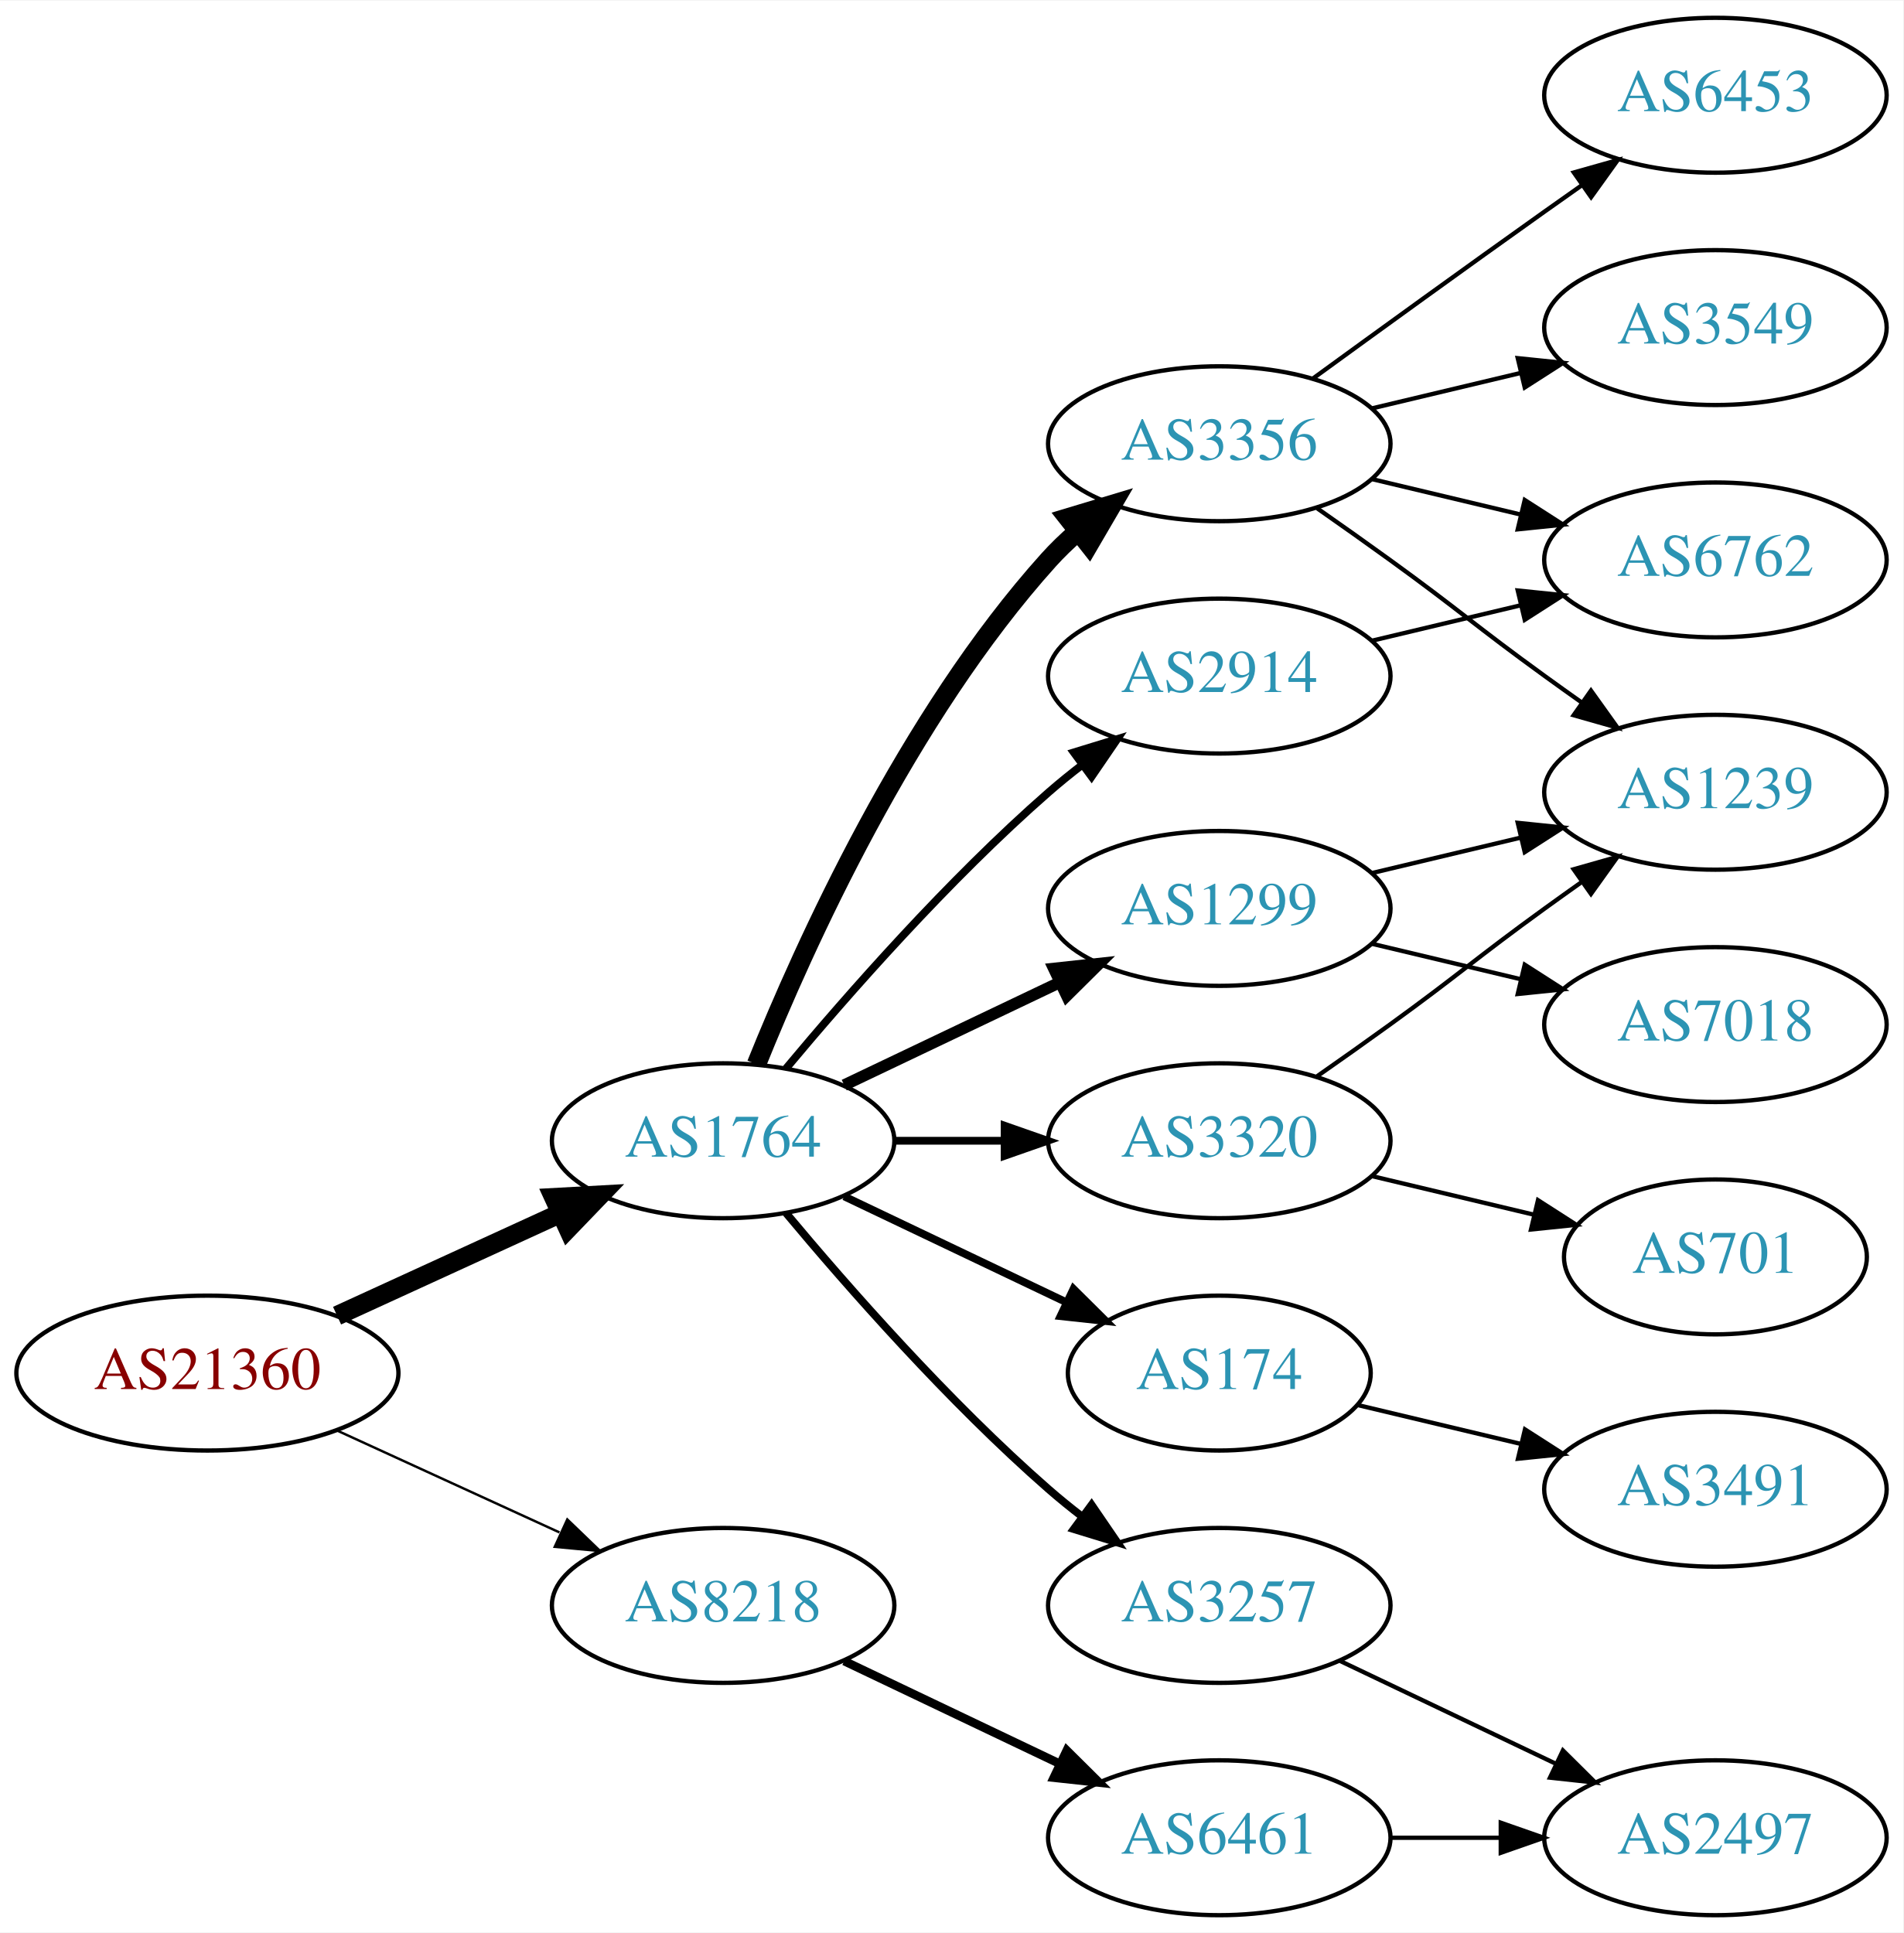
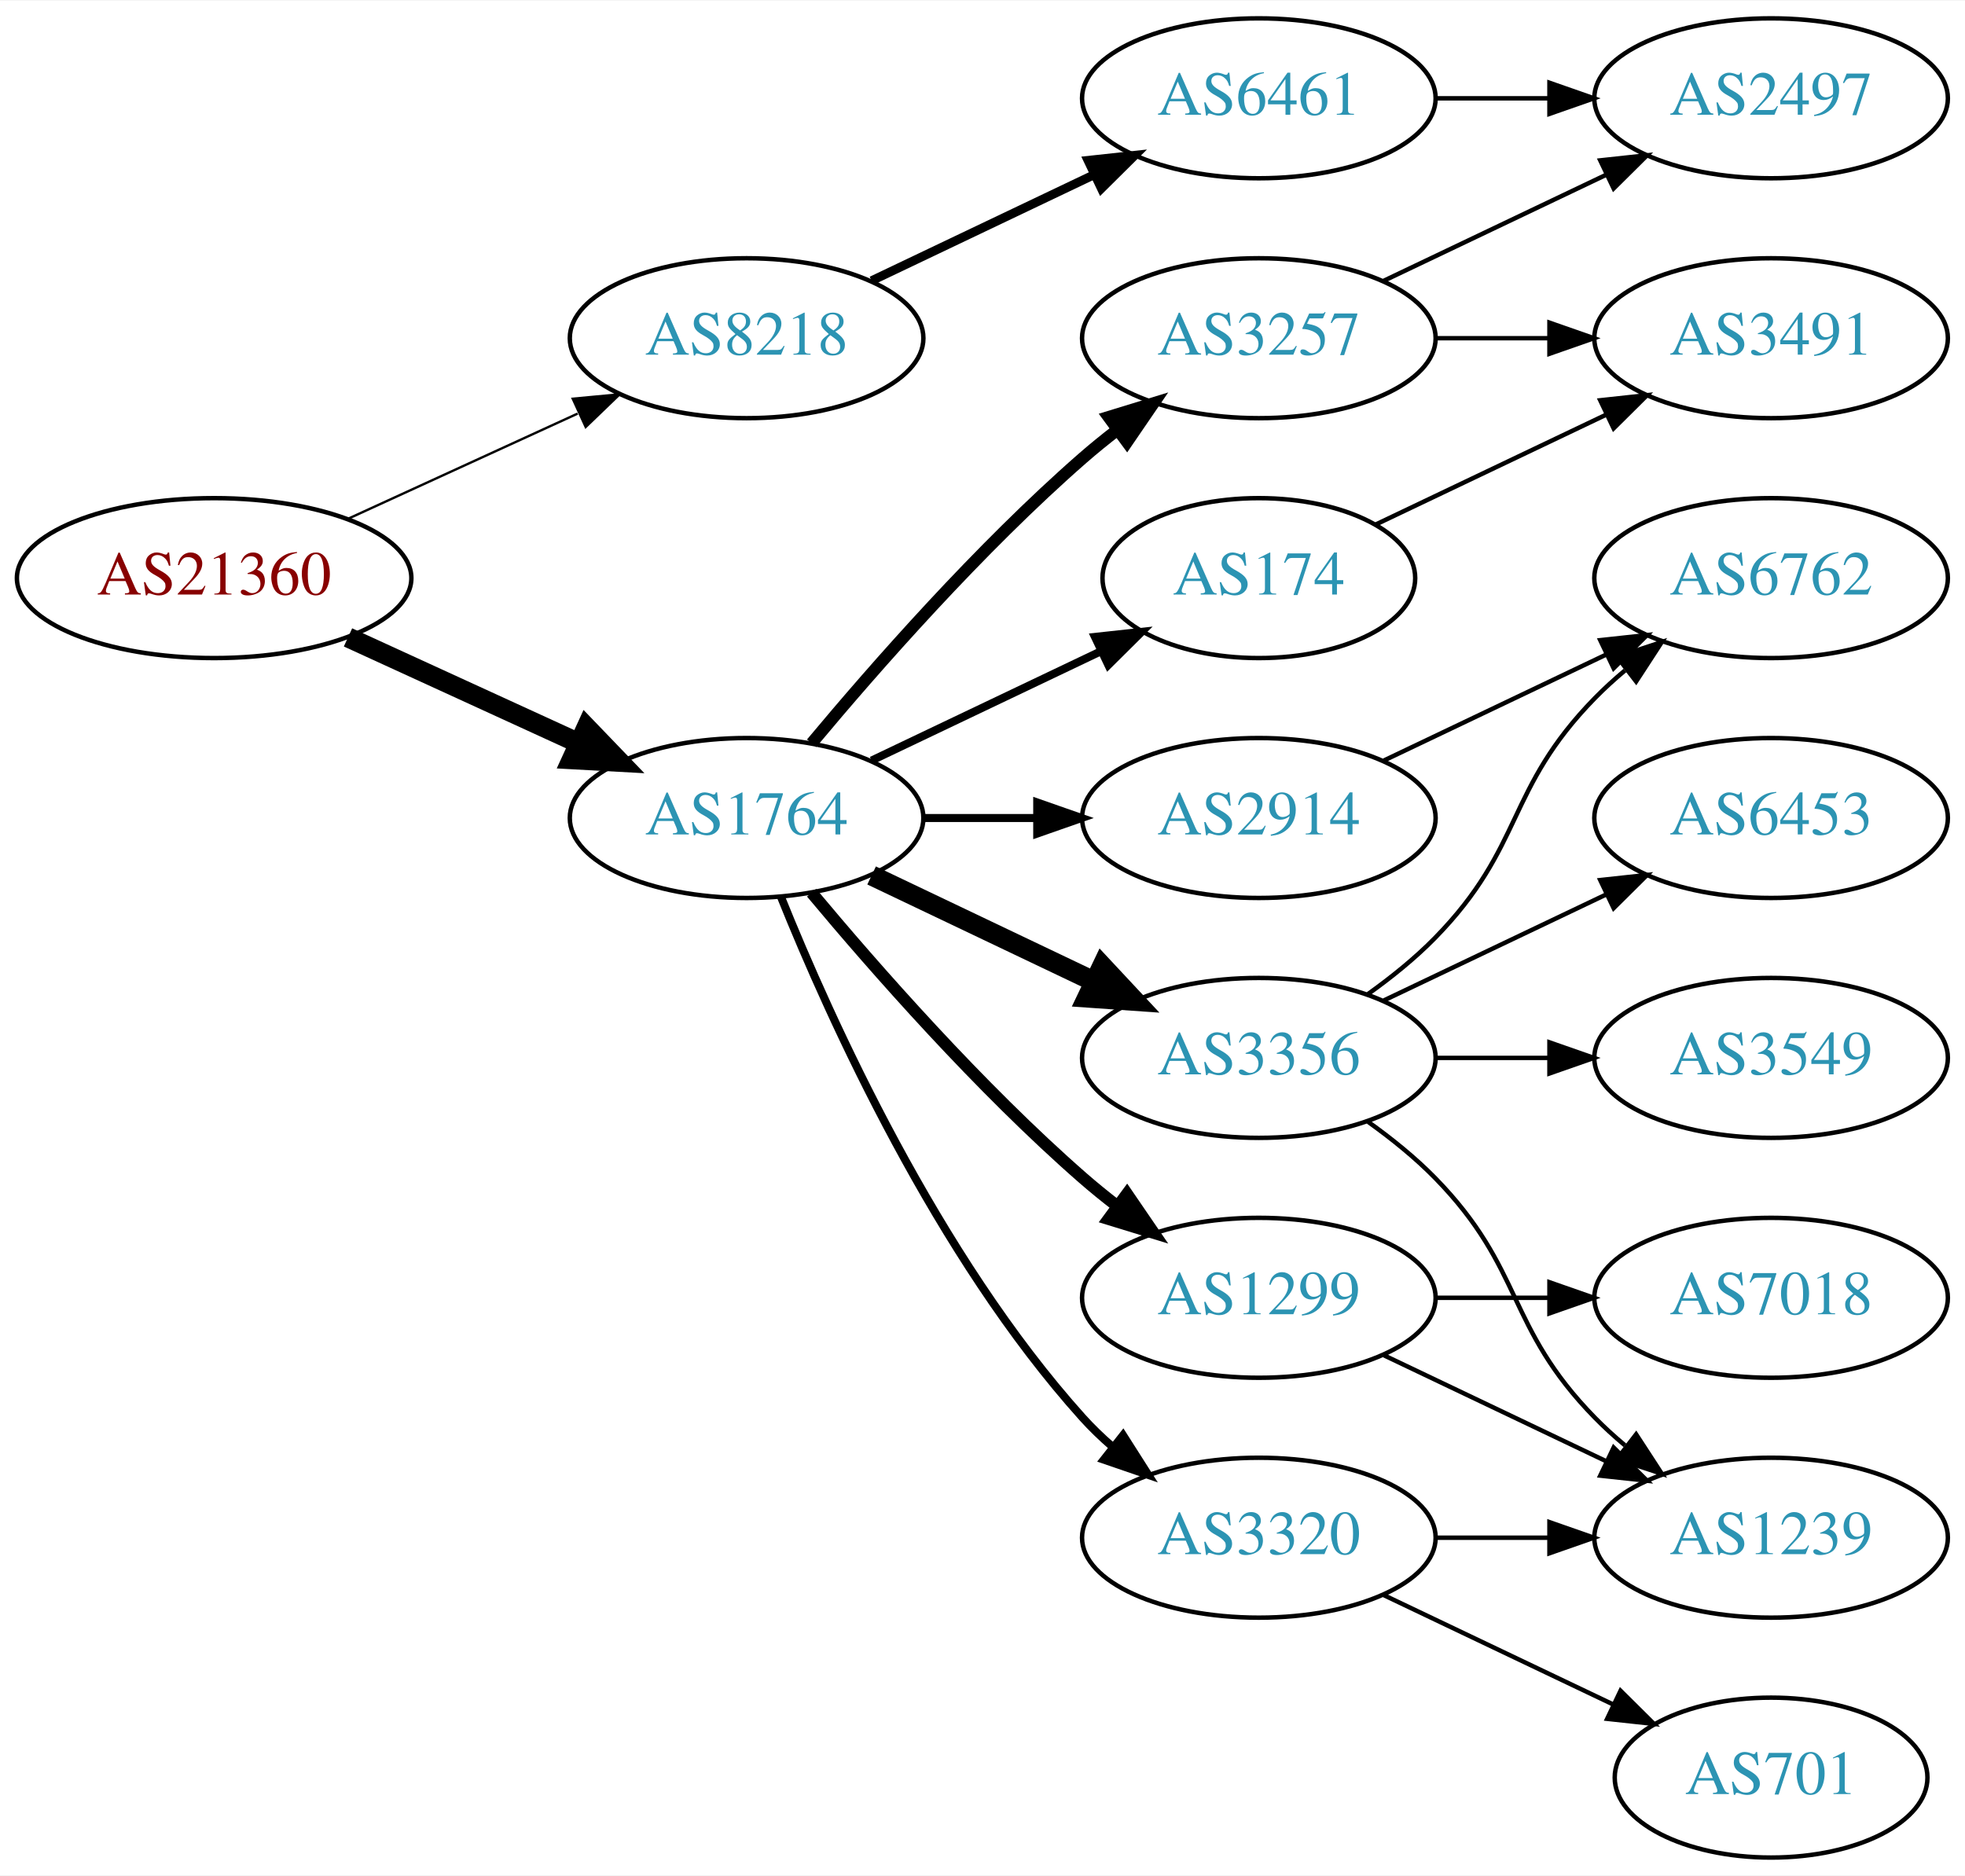
- <svg xmlns="http://www.w3.org/2000/svg" xmlns:xlink="http://www.w3.org/1999/xlink" width="442pt" height="449pt" viewBox="0.00 0.00 442.27 449.00">
-   <g id="graph0" class="graph" transform="scale(1 1) rotate(0) translate(4 445)">
-     <polygon fill="white" stroke="none" points="-4,4 -4,-445 438.271,-445 438.271,4 -4,4" />
+ <svg xmlns="http://www.w3.org/2000/svg" xmlns:xlink="http://www.w3.org/1999/xlink" width="442pt" height="422pt" viewBox="0.00 0.00 442.27 422.00">
+   <g id="graph0" class="graph" transform="scale(1 1) rotate(0) translate(4 418)">
+     <polygon fill="white" stroke="none" points="-4,4 -4,-418 438.271,-418 438.271,4 -4,4" />
    <g id="node1" class="node">
      <g id="a_node1">
        <a xlink:href="/asn/21360" xlink:title="AS21360 ~ Horneckgasse 8 [AT]">
-           <ellipse fill="#ffffff" stroke="black" cx="44.196" cy="-126" rx="44.393" ry="18" />
-           <text text-anchor="middle" x="44.196" y="-122.3" font-family="Times,serif" font-size="14.00" fill="#880000">AS21360</text>
+           <ellipse fill="#ffffff" stroke="black" cx="44.196" cy="-288" rx="44.393" ry="18" />
+           <text text-anchor="middle" x="44.196" y="-284.3" font-family="Times,serif" font-size="14.00" fill="#880000">AS21360</text>
        </a>
      </g>
    </g>
    <g id="node2" class="node">
      <g id="a_node2">
        <a xlink:href="/asn/1764" xlink:title="AS1764 ~ NEXTLAYER-AS [AT]">
-           <ellipse fill="#ffffff" stroke="black" cx="164.039" cy="-180" rx="39.794" ry="18" />
-           <text text-anchor="middle" x="164.039" y="-176.3" font-family="Times,serif" font-size="14.00" fill="#2c94b3">AS1764</text>
+           <ellipse fill="#ffffff" stroke="black" cx="164.039" cy="-234" rx="39.794" ry="18" />
+           <text text-anchor="middle" x="164.039" y="-230.3" font-family="Times,serif" font-size="14.00" fill="#2c94b3">AS1764</text>
        </a>
      </g>
    </g>
    <g id="edge1" class="edge">
-       <path fill="none" stroke="black" stroke-width="4.5" d="M74.326,-139.348C89.937,-146.502 109.335,-155.391 126.007,-163.03" />
-       <polygon fill="black" stroke="black" stroke-width="4.5" points="124.727,-166.775 135.459,-167.362 128.008,-159.616 124.727,-166.775" />
+       <path fill="none" stroke="black" stroke-width="4.5" d="M74.326,-274.652C89.937,-267.498 109.335,-258.609 126.007,-250.97" />
+       <polygon fill="black" stroke="black" stroke-width="4.5" points="128.008,-254.384 135.459,-246.638 124.727,-247.225 128.008,-254.384" />
    </g>
    <g id="node3" class="node">
      <g id="a_node3">
        <a xlink:href="/asn/8218" xlink:title="AS8218 ~ legacy Neotelecoms [FR]">
-           <ellipse fill="#ffffff" stroke="black" cx="164.039" cy="-72" rx="39.794" ry="18" />
-           <text text-anchor="middle" x="164.039" y="-68.3" font-family="Times,serif" font-size="14.00" fill="#2c94b3">AS8218</text>
+           <ellipse fill="#ffffff" stroke="black" cx="164.039" cy="-342" rx="39.794" ry="18" />
+           <text text-anchor="middle" x="164.039" y="-338.3" font-family="Times,serif" font-size="14.00" fill="#2c94b3">AS8218</text>
        </a>
      </g>
    </g>
    <g id="edge2" class="edge">
-       <path fill="none" stroke="black" stroke-width="0.562" d="M74.326,-112.652C89.937,-105.498 109.335,-96.609 126.007,-88.969" />
-       <polygon fill="black" stroke="black" stroke-width="0.562" points="127.826,-91.986 135.459,-84.638 124.91,-85.622 127.826,-91.986" />
+       <path fill="none" stroke="black" stroke-width="0.529" d="M74.326,-301.348C89.937,-308.502 109.335,-317.391 126.007,-325.03" />
+       <polygon fill="black" stroke="black" stroke-width="0.529" points="124.91,-328.378 135.459,-329.362 127.826,-322.014 124.91,-328.378" />
    </g>
    <g id="node4" class="node">
      <g id="a_node4">
-         <a xlink:href="/asn/1299" xlink:title="AS1299 ~ Telia Carrier [EU]">
-           <ellipse fill="#ffffff" stroke="black" cx="279.332" cy="-234" rx="39.794" ry="18" />
-           <text text-anchor="middle" x="279.332" y="-230.3" font-family="Times,serif" font-size="14.00" fill="#2c94b3">AS1299</text>
+         <a xlink:href="/asn/3257" xlink:title="AS3257 ~ GTT [DE]">
+           <ellipse fill="#ffffff" stroke="black" cx="279.332" cy="-342" rx="39.794" ry="18" />
+           <text text-anchor="middle" x="279.332" y="-338.3" font-family="Times,serif" font-size="14.00" fill="#2c94b3">AS3257</text>
        </a>
      </g>
    </g>
    <g id="edge3" class="edge">
-       <path fill="none" stroke="black" stroke-width="2.7" d="M192.175,-192.934C207.169,-200.081 225.99,-209.052 242.213,-216.785" />
-       <polygon fill="black" stroke="black" stroke-width="2.7" points="240.884,-220.028 251.417,-221.171 243.895,-213.709 240.884,-220.028" />
+       <path fill="none" stroke="black" stroke-width="2.7" d="M178.669,-250.817C192.951,-267.929 216.498,-294.745 239.685,-315 242.151,-317.154 244.789,-319.294 247.487,-321.372" />
+       <polygon fill="black" stroke="black" stroke-width="2.7" points="245.512,-324.264 255.641,-327.37 249.66,-318.625 245.512,-324.264" />
    </g>
    <g id="node5" class="node">
      <g id="a_node5">
-         <a xlink:href="/asn/3356" xlink:title="AS3356 ~ Level 3 Parent, LLC [US]">
-           <ellipse fill="#ffffff" stroke="black" cx="279.332" cy="-342" rx="39.794" ry="18" />
-           <text text-anchor="middle" x="279.332" y="-338.3" font-family="Times,serif" font-size="14.00" fill="#2c94b3">AS3356</text>
+         <a xlink:href="/asn/1299" xlink:title="AS1299 ~ Telia Carrier [EU]">
+           <ellipse fill="#ffffff" stroke="black" cx="279.332" cy="-126" rx="39.794" ry="18" />
+           <text text-anchor="middle" x="279.332" y="-122.3" font-family="Times,serif" font-size="14.00" fill="#2c94b3">AS1299</text>
        </a>
      </g>
    </g>
    <g id="edge4" class="edge">
-       <path fill="none" stroke="black" stroke-width="4.5" d="M171.786,-197.787C182.837,-225.243 206.891,-278.578 239.685,-315 241.688,-317.224 243.906,-319.363 246.239,-321.397" />
-       <polygon fill="black" stroke="black" stroke-width="4.5" points="244.166,-324.777 254.458,-327.873 249.04,-318.591 244.166,-324.777" />
+       <path fill="none" stroke="black" stroke-width="2.7" d="M178.669,-217.183C192.951,-200.071 216.498,-173.255 239.685,-153 242.151,-150.846 244.789,-148.706 247.487,-146.628" />
+       <polygon fill="black" stroke="black" stroke-width="2.7" points="249.66,-149.375 255.641,-140.63 245.512,-143.736 249.66,-149.375" />
    </g>
    <g id="node6" class="node">
      <g id="a_node6">
-         <a xlink:href="/asn/3320" xlink:title="AS3320 ~ DTAG [DE]">
+         <a xlink:href="/asn/3356" xlink:title="AS3356 ~ Level 3 Parent, LLC [US]">
          <ellipse fill="#ffffff" stroke="black" cx="279.332" cy="-180" rx="39.794" ry="18" />
-           <text text-anchor="middle" x="279.332" y="-176.3" font-family="Times,serif" font-size="14.00" fill="#2c94b3">AS3320</text>
+           <text text-anchor="middle" x="279.332" y="-176.3" font-family="Times,serif" font-size="14.00" fill="#2c94b3">AS3356</text>
        </a>
      </g>
    </g>
    <g id="edge5" class="edge">
-       <path fill="none" stroke="black" stroke-width="1.8" d="M203.711,-180C211.914,-180 220.678,-180 229.21,-180" />
-       <polygon fill="black" stroke="black" stroke-width="1.8" points="229.449,-183.5 239.449,-180 229.449,-176.5 229.449,-183.5" />
+       <path fill="none" stroke="black" stroke-width="4.5" d="M192.175,-221.066C207.169,-213.919 225.99,-204.948 242.213,-197.215" />
+       <polygon fill="black" stroke="black" stroke-width="4.5" points="244.084,-200.686 251.417,-192.829 240.695,-193.577 244.084,-200.686" />
    </g>
    <g id="node7" class="node">
      <g id="a_node7">
-         <a xlink:href="/asn/2914" xlink:title="AS2914 ~ NTT America, Inc. [US]">
-           <ellipse fill="#ffffff" stroke="black" cx="279.332" cy="-288" rx="39.794" ry="18" />
-           <text text-anchor="middle" x="279.332" y="-284.3" font-family="Times,serif" font-size="14.00" fill="#2c94b3">AS2914</text>
+         <a xlink:href="/asn/3320" xlink:title="AS3320 ~ DTAG [DE]">
+           <ellipse fill="#ffffff" stroke="black" cx="279.332" cy="-72" rx="39.794" ry="18" />
+           <text text-anchor="middle" x="279.332" y="-68.3" font-family="Times,serif" font-size="14.00" fill="#2c94b3">AS3320</text>
        </a>
      </g>
    </g>
    <g id="edge6" class="edge">
-       <path fill="none" stroke="black" stroke-width="1.8" d="M178.669,-196.817C192.951,-213.929 216.498,-240.745 239.685,-261 242.151,-263.154 244.789,-265.294 247.487,-267.372" />
-       <polygon fill="black" stroke="black" stroke-width="1.8" points="245.512,-270.264 255.641,-273.37 249.66,-264.625 245.512,-270.264" />
+       <path fill="none" stroke="black" stroke-width="1.8" d="M171.786,-216.213C182.837,-188.757 206.891,-135.422 239.685,-99 241.688,-96.776 243.906,-94.637 246.239,-92.603" />
+       <polygon fill="black" stroke="black" stroke-width="1.8" points="248.769,-95.065 254.458,-86.127 244.437,-89.567 248.769,-95.065" />
    </g>
    <g id="node8" class="node">
      <g id="a_node8">
-         <a xlink:href="/asn/174" xlink:title="AS174 ~ Cogent Communications [US]">
-           <ellipse fill="#ffffff" stroke="black" cx="279.332" cy="-126" rx="35.194" ry="18" />
-           <text text-anchor="middle" x="279.332" y="-122.3" font-family="Times,serif" font-size="14.00" fill="#2c94b3">AS174</text>
+         <a xlink:href="/asn/2914" xlink:title="AS2914 ~ NTT America, Inc. [US]">
+           <ellipse fill="#ffffff" stroke="black" cx="279.332" cy="-234" rx="39.794" ry="18" />
+           <text text-anchor="middle" x="279.332" y="-230.3" font-family="Times,serif" font-size="14.00" fill="#2c94b3">AS2914</text>
        </a>
      </g>
    </g>
    <g id="edge7" class="edge">
-       <path fill="none" stroke="black" stroke-width="1.8" d="M192.175,-167.066C207.607,-159.71 227.092,-150.423 243.628,-142.541" />
-       <polygon fill="black" stroke="black" stroke-width="1.8" points="245.448,-145.551 252.969,-138.089 242.436,-139.232 245.448,-145.551" />
+       <path fill="none" stroke="black" stroke-width="1.8" d="M203.711,-234C211.914,-234 220.678,-234 229.21,-234" />
+       <polygon fill="black" stroke="black" stroke-width="1.8" points="229.449,-237.5 239.449,-234 229.449,-230.5 229.449,-237.5" />
    </g>
    <g id="node9" class="node">
      <g id="a_node9">
-         <a xlink:href="/asn/3257" xlink:title="AS3257 ~ GTT [DE]">
-           <ellipse fill="#ffffff" stroke="black" cx="279.332" cy="-72" rx="39.794" ry="18" />
-           <text text-anchor="middle" x="279.332" y="-68.3" font-family="Times,serif" font-size="14.00" fill="#2c94b3">AS3257</text>
+         <a xlink:href="/asn/174" xlink:title="AS174 ~ Cogent Communications [US]">
+           <ellipse fill="#ffffff" stroke="black" cx="279.332" cy="-288" rx="35.194" ry="18" />
+           <text text-anchor="middle" x="279.332" y="-284.3" font-family="Times,serif" font-size="14.00" fill="#2c94b3">AS174</text>
        </a>
      </g>
    </g>
    <g id="edge8" class="edge">
-       <path fill="none" stroke="black" stroke-width="1.8" d="M178.669,-163.183C192.951,-146.071 216.498,-119.255 239.685,-99 242.151,-96.846 244.789,-94.706 247.487,-92.628" />
-       <polygon fill="black" stroke="black" stroke-width="1.8" points="249.66,-95.375 255.641,-86.63 245.512,-89.736 249.66,-95.375" />
+       <path fill="none" stroke="black" stroke-width="1.8" d="M192.175,-246.934C207.607,-254.29 227.092,-263.577 243.628,-271.459" />
+       <polygon fill="black" stroke="black" stroke-width="1.8" points="242.436,-274.768 252.969,-275.911 245.448,-268.449 242.436,-274.768" />
    </g>
    <g id="node18" class="node">
      <g id="a_node18">
        <a xlink:href="/asn/6461" xlink:title="AS6461 ~ Zayo Bandwidth [US]">
-           <ellipse fill="#ffffff" stroke="black" cx="279.332" cy="-18" rx="39.794" ry="18" />
-           <text text-anchor="middle" x="279.332" y="-14.3" font-family="Times,serif" font-size="14.00" fill="#2c94b3">AS6461</text>
-         </a>
-       </g>
-     </g>
-     <g id="edge20" class="edge">
-       <path fill="none" stroke="black" stroke-width="2" d="M192.175,-59.066C207.169,-51.919 225.99,-42.948 242.213,-35.215" />
-       <polygon fill="black" stroke="black" stroke-width="2" points="243.895,-38.291 251.417,-30.829 240.884,-31.972 243.895,-38.291" />
+           <ellipse fill="#ffffff" stroke="black" cx="279.332" cy="-396" rx="39.794" ry="18" />
+           <text text-anchor="middle" x="279.332" y="-392.3" font-family="Times,serif" font-size="14.00" fill="#2c94b3">AS6461</text>
+         </a>
+       </g>
+     </g>
+     <g id="edge21" class="edge">
+       <path fill="none" stroke="black" stroke-width="2" d="M192.175,-354.934C207.169,-362.081 225.99,-371.052 242.213,-378.785" />
+       <polygon fill="black" stroke="black" stroke-width="2" points="240.884,-382.028 251.417,-383.171 243.895,-375.709 240.884,-382.028" />
    </g>
    <g id="node10" class="node">
      <g id="a_node10">
-         <a xlink:href="/asn/1239" xlink:title="AS1239 ~ Sprint [US]">
-           <ellipse fill="#ffffff" stroke="black" cx="394.625" cy="-261" rx="39.794" ry="18" />
-           <text text-anchor="middle" x="394.625" y="-257.3" font-family="Times,serif" font-size="14.00" fill="#2c94b3">AS1239</text>
+         <a xlink:href="/asn/3491" xlink:title="AS3491 ~ PCCW Global, Inc. [US]">
+           <ellipse fill="#ffffff" stroke="black" cx="394.625" cy="-342" rx="39.794" ry="18" />
+           <text text-anchor="middle" x="394.625" y="-338.3" font-family="Times,serif" font-size="14.00" fill="#2c94b3">AS3491</text>
        </a>
      </g>
    </g>
    <g id="edge9" class="edge">
-       <path fill="none" stroke="black" d="M314.939,-242.248C325.81,-244.838 337.964,-247.735 349.407,-250.462" />
-       <polygon fill="black" stroke="black" points="348.69,-253.889 359.229,-252.803 350.313,-247.08 348.69,-253.889" />
+       <path fill="none" stroke="black" d="M319.004,-342C327.207,-342 335.971,-342 344.503,-342" />
+       <polygon fill="black" stroke="black" points="344.742,-345.5 354.742,-342 344.742,-338.5 344.742,-345.5" />
    </g>
    <g id="node11" class="node">
      <g id="a_node11">
-         <a xlink:href="/asn/7018" xlink:title="AS7018 ~ AT&amp;T Services, Inc. [US]">
-           <ellipse fill="#ffffff" stroke="black" cx="394.625" cy="-207" rx="39.794" ry="18" />
-           <text text-anchor="middle" x="394.625" y="-203.3" font-family="Times,serif" font-size="14.00" fill="#2c94b3">AS7018</text>
+         <a xlink:href="/asn/2497" xlink:title="AS2497 ~ Internet Initiative Japan Inc. [JP]">
+           <ellipse fill="#ffffff" stroke="black" cx="394.625" cy="-396" rx="39.794" ry="18" />
+           <text text-anchor="middle" x="394.625" y="-392.3" font-family="Times,serif" font-size="14.00" fill="#2c94b3">AS2497</text>
        </a>
      </g>
    </g>
    <g id="edge10" class="edge">
-       <path fill="none" stroke="black" d="M314.939,-225.752C325.81,-223.162 337.964,-220.265 349.407,-217.538" />
-       <polygon fill="black" stroke="black" points="350.313,-220.92 359.229,-215.197 348.69,-214.111 350.313,-220.92" />
-     </g>
-     <g id="edge11" class="edge">
-       <path fill="none" stroke="black" d="M302.089,-326.991C307.623,-323.121 313.542,-318.936 318.978,-315 335.178,-303.271 338.778,-299.729 354.978,-288 357.781,-285.971 360.712,-283.875 363.653,-281.79" />
-       <polygon fill="black" stroke="black" points="365.704,-284.627 371.868,-276.009 361.675,-278.903 365.704,-284.627" />
-     </g>
-     <g id="node12" class="node">
-       <g id="a_node12">
-         <a xlink:href="/asn/6762" xlink:title="AS6762 ~ TELECOM ITALIA SPARKLE S.p.A. [IT]">
-           <ellipse fill="#ffffff" stroke="black" cx="394.625" cy="-315" rx="39.794" ry="18" />
-           <text text-anchor="middle" x="394.625" y="-311.3" font-family="Times,serif" font-size="14.00" fill="#2c94b3">AS6762</text>
-         </a>
-       </g>
-     </g>
-     <g id="edge12" class="edge">
-       <path fill="none" stroke="black" d="M314.939,-333.752C325.81,-331.162 337.964,-328.265 349.407,-325.538" />
-       <polygon fill="black" stroke="black" points="350.313,-328.92 359.229,-323.197 348.69,-322.111 350.313,-328.92" />
+       <path fill="none" stroke="black" d="M307.468,-354.934C322.462,-362.081 341.283,-371.052 357.506,-378.785" />
+       <polygon fill="black" stroke="black" points="356.177,-382.028 366.71,-383.171 359.188,-375.709 356.177,-382.028" />
    </g>
    <g id="node13" class="node">
      <g id="a_node13">
-         <a xlink:href="/asn/6453" xlink:title="AS6453 ~ TATA COMMUNICATIONS (AMERICA) INC [US]">
-           <ellipse fill="#ffffff" stroke="black" cx="394.625" cy="-423" rx="39.794" ry="18" />
-           <text text-anchor="middle" x="394.625" y="-419.3" font-family="Times,serif" font-size="14.00" fill="#2c94b3">AS6453</text>
-         </a>
-       </g>
-     </g>
-     <g id="edge13" class="edge">
-       <path fill="none" stroke="black" d="M301.18,-357.222C316.114,-368.091 336.727,-383.025 354.978,-396 357.799,-398.005 360.742,-400.085 363.69,-402.159" />
-       <polygon fill="black" stroke="black" points="361.717,-405.05 371.914,-407.926 365.736,-399.319 361.717,-405.05" />
+         <a xlink:href="/asn/1239" xlink:title="AS1239 ~ Sprint [US]">
+           <ellipse fill="#ffffff" stroke="black" cx="394.625" cy="-72" rx="39.794" ry="18" />
+           <text text-anchor="middle" x="394.625" y="-68.3" font-family="Times,serif" font-size="14.00" fill="#2c94b3">AS1239</text>
+         </a>
+       </g>
+     </g>
+     <g id="edge18" class="edge">
+       <path fill="none" stroke="black" d="M307.468,-113.066C322.462,-105.919 341.283,-96.948 357.506,-89.215" />
+       <polygon fill="black" stroke="black" points="359.188,-92.291 366.71,-84.829 356.177,-85.972 359.188,-92.291" />
+     </g>
+     <g id="node17" class="node">
+       <g id="a_node17">
+         <a xlink:href="/asn/7018" xlink:title="AS7018 ~ AT&amp;T Services, Inc. [US]">
+           <ellipse fill="#ffffff" stroke="black" cx="394.625" cy="-126" rx="39.794" ry="18" />
+           <text text-anchor="middle" x="394.625" y="-122.3" font-family="Times,serif" font-size="14.00" fill="#2c94b3">AS7018</text>
+         </a>
+       </g>
+     </g>
+     <g id="edge19" class="edge">
+       <path fill="none" stroke="black" d="M319.004,-126C327.207,-126 335.971,-126 344.503,-126" />
+       <polygon fill="black" stroke="black" points="344.742,-129.5 354.742,-126 344.742,-122.5 344.742,-129.5" />
+     </g>
+     <g id="edge14" class="edge">
+       <path fill="none" stroke="black" d="M303.926,-165.611C309.182,-161.852 314.513,-157.563 318.978,-153 339.151,-132.383 334.806,-119.617 354.978,-99 357.071,-96.861 359.354,-94.782 361.731,-92.79" />
+       <polygon fill="black" stroke="black" points="364.249,-95.268 370.031,-86.389 359.974,-89.725 364.249,-95.268" />
    </g>
    <g id="node14" class="node">
      <g id="a_node14">
        <a xlink:href="/asn/3549" xlink:title="AS3549 ~ Level 3 Parent, LLC [US]">
-           <ellipse fill="#ffffff" stroke="black" cx="394.625" cy="-369" rx="39.794" ry="18" />
-           <text text-anchor="middle" x="394.625" y="-365.3" font-family="Times,serif" font-size="14.00" fill="#2c94b3">AS3549</text>
-         </a>
-       </g>
-     </g>
-     <g id="edge14" class="edge">
-       <path fill="none" stroke="black" d="M314.939,-350.248C325.81,-352.838 337.964,-355.735 349.407,-358.462" />
-       <polygon fill="black" stroke="black" points="348.69,-361.889 359.229,-360.803 350.313,-355.08 348.69,-361.889" />
-     </g>
-     <g id="edge15" class="edge">
-       <path fill="none" stroke="black" d="M302.089,-195.009C307.623,-198.879 313.542,-203.064 318.978,-207 335.178,-218.729 338.778,-222.271 354.978,-234 357.781,-236.029 360.712,-238.125 363.653,-240.21" />
-       <polygon fill="black" stroke="black" points="361.675,-243.097 371.868,-245.991 365.704,-237.373 361.675,-243.097" />
+           <ellipse fill="#ffffff" stroke="black" cx="394.625" cy="-180" rx="39.794" ry="18" />
+           <text text-anchor="middle" x="394.625" y="-176.3" font-family="Times,serif" font-size="14.00" fill="#2c94b3">AS3549</text>
+         </a>
+       </g>
+     </g>
+     <g id="edge13" class="edge">
+       <path fill="none" stroke="black" d="M319.004,-180C327.207,-180 335.971,-180 344.503,-180" />
+       <polygon fill="black" stroke="black" points="344.742,-183.5 354.742,-180 344.742,-176.5 344.742,-183.5" />
    </g>
    <g id="node15" class="node">
      <g id="a_node15">
-         <a xlink:href="/asn/701" xlink:title="AS701 ~ UUNET [US]">
-           <ellipse fill="#ffffff" stroke="black" cx="394.625" cy="-153" rx="35.194" ry="18" />
-           <text text-anchor="middle" x="394.625" y="-149.3" font-family="Times,serif" font-size="14.00" fill="#2c94b3">AS701</text>
-         </a>
-       </g>
-     </g>
-     <g id="edge16" class="edge">
-       <path fill="none" stroke="black" d="M314.939,-171.752C326.733,-168.942 340.038,-165.771 352.306,-162.847" />
-       <polygon fill="black" stroke="black" points="353.394,-166.186 362.311,-160.463 351.772,-159.376 353.394,-166.186" />
-     </g>
-     <g id="edge17" class="edge">
-       <path fill="none" stroke="black" d="M314.939,-296.248C325.81,-298.838 337.964,-301.735 349.407,-304.462" />
-       <polygon fill="black" stroke="black" points="348.69,-307.889 359.229,-306.803 350.313,-301.08 348.69,-307.889" />
+         <a xlink:href="/asn/6453" xlink:title="AS6453 ~ TATA COMMUNICATIONS (AMERICA) INC [US]">
+           <ellipse fill="#ffffff" stroke="black" cx="394.625" cy="-234" rx="39.794" ry="18" />
+           <text text-anchor="middle" x="394.625" y="-230.3" font-family="Times,serif" font-size="14.00" fill="#2c94b3">AS6453</text>
+         </a>
+       </g>
+     </g>
+     <g id="edge15" class="edge">
+       <path fill="none" stroke="black" d="M307.468,-192.934C322.462,-200.081 341.283,-209.052 357.506,-216.785" />
+       <polygon fill="black" stroke="black" points="356.177,-220.028 366.71,-221.171 359.188,-213.709 356.177,-220.028" />
    </g>
    <g id="node16" class="node">
      <g id="a_node16">
-         <a xlink:href="/asn/3491" xlink:title="AS3491 ~ PCCW Global, Inc. [US]">
-           <ellipse fill="#ffffff" stroke="black" cx="394.625" cy="-99" rx="39.794" ry="18" />
-           <text text-anchor="middle" x="394.625" y="-95.3" font-family="Times,serif" font-size="14.00" fill="#2c94b3">AS3491</text>
-         </a>
-       </g>
-     </g>
-     <g id="edge18" class="edge">
-       <path fill="none" stroke="black" d="M311.589,-118.551C323.269,-115.767 336.765,-112.551 349.394,-109.541" />
-       <polygon fill="black" stroke="black" points="350.37,-112.907 359.286,-107.184 348.747,-106.097 350.37,-112.907" />
-     </g>
-     <g id="node17" class="node">
-       <g id="a_node17">
-         <a xlink:href="/asn/2497" xlink:title="AS2497 ~ Internet Initiative Japan Inc. [JP]">
-           <ellipse fill="#ffffff" stroke="black" cx="394.625" cy="-18" rx="39.794" ry="18" />
-           <text text-anchor="middle" x="394.625" y="-14.3" font-family="Times,serif" font-size="14.00" fill="#2c94b3">AS2497</text>
-         </a>
-       </g>
-     </g>
-     <g id="edge19" class="edge">
-       <path fill="none" stroke="black" d="M307.468,-59.066C322.462,-51.919 341.283,-42.948 357.506,-35.215" />
-       <polygon fill="black" stroke="black" points="359.188,-38.291 366.71,-30.829 356.177,-31.972 359.188,-38.291" />
-     </g>
-     <g id="edge21" class="edge">
-       <path fill="none" stroke="black" d="M319.004,-18C327.207,-18 335.971,-18 344.503,-18" />
-       <polygon fill="black" stroke="black" points="344.742,-21.5 354.742,-18 344.742,-14.5 344.742,-21.5" />
+         <a xlink:href="/asn/6762" xlink:title="AS6762 ~ TELECOM ITALIA SPARKLE S.p.A. [IT]">
+           <ellipse fill="#ffffff" stroke="black" cx="394.625" cy="-288" rx="39.794" ry="18" />
+           <text text-anchor="middle" x="394.625" y="-284.3" font-family="Times,serif" font-size="14.00" fill="#2c94b3">AS6762</text>
+         </a>
+       </g>
+     </g>
+     <g id="edge16" class="edge">
+       <path fill="none" stroke="black" d="M303.926,-194.389C309.182,-198.148 314.513,-202.437 318.978,-207 339.151,-227.617 334.806,-240.383 354.978,-261 357.071,-263.139 359.354,-265.218 361.731,-267.21" />
+       <polygon fill="black" stroke="black" points="359.974,-270.275 370.031,-273.611 364.249,-264.732 359.974,-270.275" />
+     </g>
+     <g id="node12" class="node">
+       <g id="a_node12">
+         <a xlink:href="/asn/701" xlink:title="AS701 ~ UUNET [US]">
+           <ellipse fill="#ffffff" stroke="black" cx="394.625" cy="-18" rx="35.194" ry="18" />
+           <text text-anchor="middle" x="394.625" y="-14.3" font-family="Times,serif" font-size="14.00" fill="#2c94b3">AS701</text>
+         </a>
+       </g>
+     </g>
+     <g id="edge11" class="edge">
+       <path fill="none" stroke="black" d="M307.468,-59.066C322.9,-51.71 342.385,-42.423 358.92,-34.541" />
+       <polygon fill="black" stroke="black" points="360.741,-37.551 368.262,-30.089 357.729,-31.232 360.741,-37.551" />
+     </g>
+     <g id="edge12" class="edge">
+       <path fill="none" stroke="black" d="M319.004,-72C327.207,-72 335.971,-72 344.503,-72" />
+       <polygon fill="black" stroke="black" points="344.742,-75.5 354.742,-72 344.742,-68.5 344.742,-75.5" />
+     </g>
+     <g id="edge17" class="edge">
+       <path fill="none" stroke="black" d="M307.468,-246.934C322.462,-254.081 341.283,-263.052 357.506,-270.785" />
+       <polygon fill="black" stroke="black" points="356.177,-274.028 366.71,-275.171 359.188,-267.709 356.177,-274.028" />
+     </g>
+     <g id="edge20" class="edge">
+       <path fill="none" stroke="black" d="M305.757,-300.119C321.059,-307.413 340.783,-316.814 357.665,-324.86" />
+       <polygon fill="black" stroke="black" points="356.172,-328.026 366.705,-329.169 359.184,-321.707 356.172,-328.026" />
+     </g>
+     <g id="edge22" class="edge">
+       <path fill="none" stroke="black" d="M319.004,-396C327.207,-396 335.971,-396 344.503,-396" />
+       <polygon fill="black" stroke="black" points="344.742,-399.5 354.742,-396 344.742,-392.5 344.742,-399.5" />
    </g>
  </g>
</svg>
